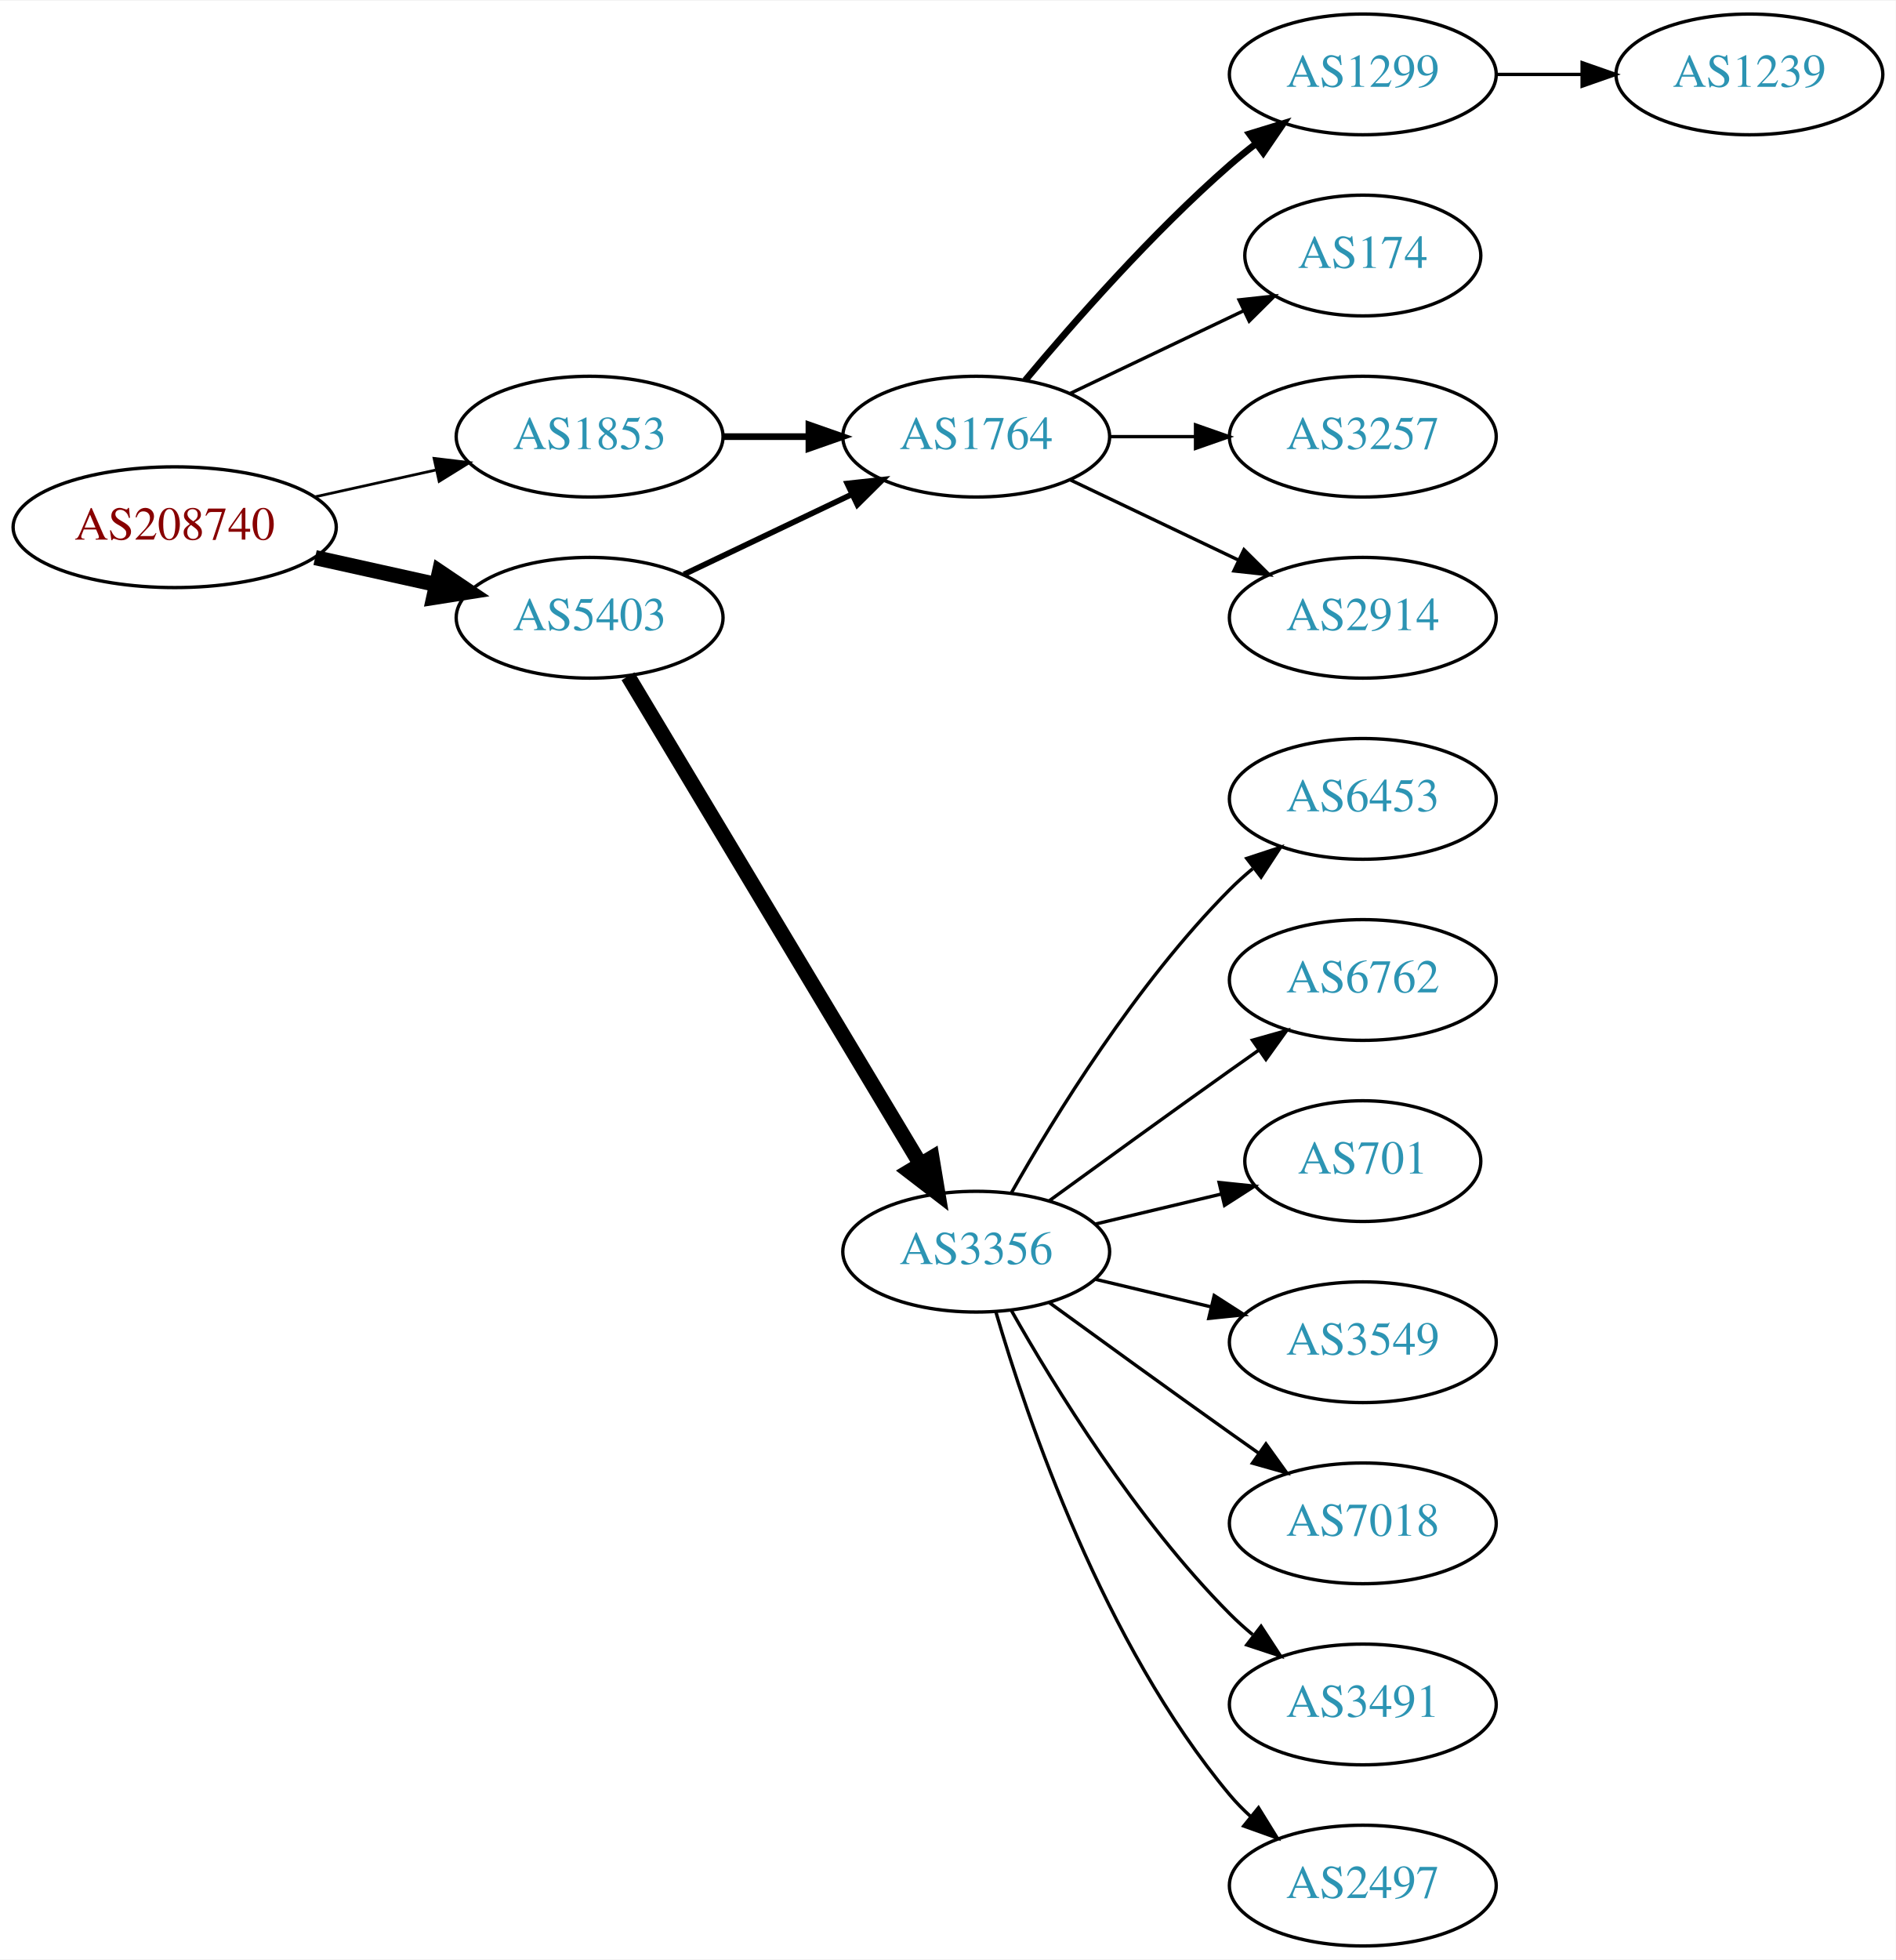
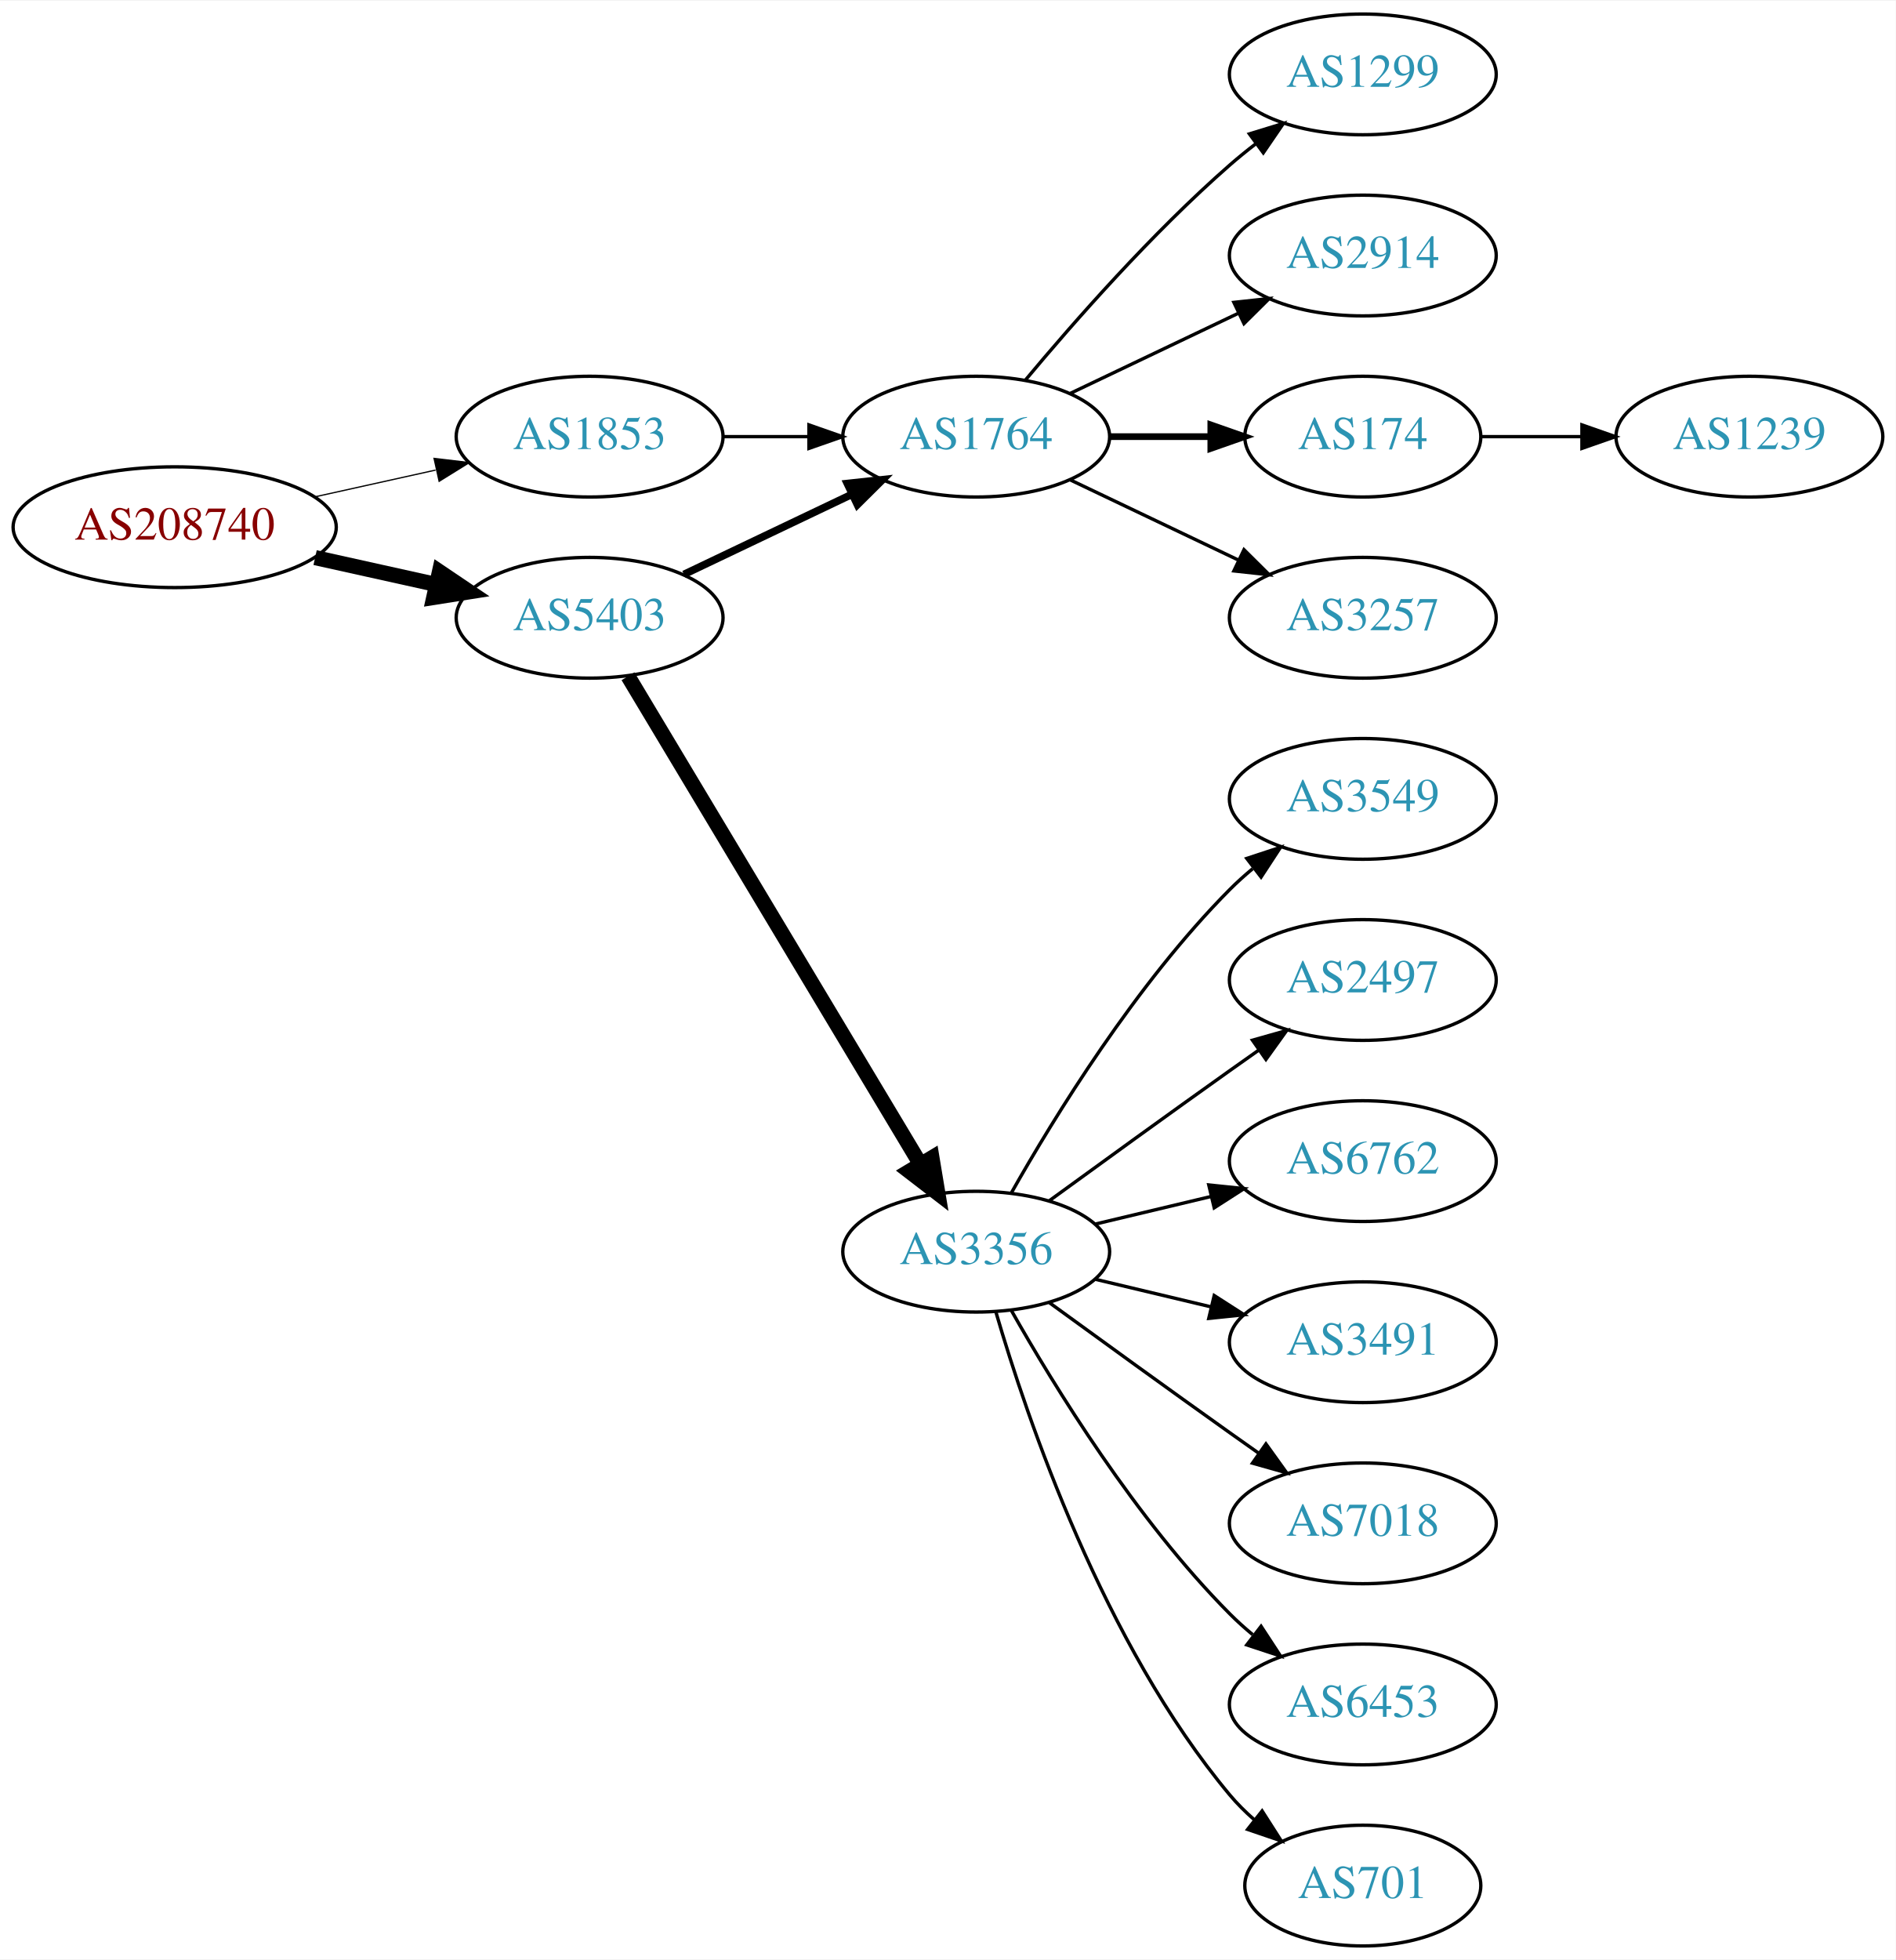
<svg xmlns="http://www.w3.org/2000/svg" xmlns:xlink="http://www.w3.org/1999/xlink" width="565pt" height="584pt" viewBox="0.00 0.00 565.36 584.00">
  <g id="graph0" class="graph" transform="scale(1 1) rotate(0) translate(4 580)">
    <polygon fill="white" stroke="none" points="-4,4 -4,-580 561.363,-580 561.363,4 -4,4" />
    <g id="node1" class="node">
      <g id="a_node1">
        <a xlink:href="/asn/208740" xlink:title="AS208740 ~ AT-BMEIA [AT]">
          <ellipse fill="#ffffff" stroke="black" cx="48.096" cy="-423" rx="48.192" ry="18" />
          <text text-anchor="middle" x="48.096" y="-419.3" font-family="Times,serif" font-size="14.00" fill="#880000">AS208740</text>
        </a>
      </g>
    </g>
    <g id="node2" class="node">
      <g id="a_node2">
        <a xlink:href="/asn/1853" xlink:title="AS1853 ~ ACOnet Backbone [AT]">
          <ellipse fill="#ffffff" stroke="black" cx="171.838" cy="-450" rx="39.794" ry="18" />
          <text text-anchor="middle" x="171.838" y="-446.3" font-family="Times,serif" font-size="14.00" fill="#2c94b3">AS1853</text>
        </a>
      </g>
    </g>
    <g id="edge1" class="edge">
-       <path fill="none" stroke="black" stroke-width="0.818" d="M89.973,-432.066C101.513,-434.625 114.132,-437.424 125.896,-440.033" />
-       <polygon fill="black" stroke="black" stroke-width="0.818" points="125.446,-443.518 135.967,-442.266 126.962,-436.684 125.446,-443.518" />
+       <path fill="none" stroke="black" stroke-width="0.375" d="M89.973,-432.066C101.513,-434.625 114.132,-437.424 125.896,-440.033" />
+       <polygon fill="black" stroke="black" stroke-width="0.375" points="125.446,-443.518 135.967,-442.266 126.962,-436.684 125.446,-443.518" />
    </g>
    <g id="node3" class="node">
      <g id="a_node3">
        <a xlink:href="/asn/5403" xlink:title="AS5403 ~ AS5403 [AT]">
          <ellipse fill="#ffffff" stroke="black" cx="171.838" cy="-396" rx="39.794" ry="18" />
          <text text-anchor="middle" x="171.838" y="-392.3" font-family="Times,serif" font-size="14.00" fill="#2c94b3">AS5403</text>
        </a>
      </g>
    </g>
    <g id="edge2" class="edge">
      <path fill="none" stroke="black" stroke-width="4.5" d="M89.973,-413.934C101.513,-411.375 114.132,-408.576 125.896,-405.967" />
      <polygon fill="black" stroke="black" stroke-width="4.5" points="127.057,-409.743 135.967,-403.734 125.351,-402.055 127.057,-409.743" />
    </g>
    <g id="node4" class="node">
      <g id="a_node4">
        <a xlink:href="/asn/1764" xlink:title="AS1764 ~ NEXTLAYER-AS [AT]">
          <ellipse fill="#ffffff" stroke="black" cx="287.131" cy="-450" rx="39.794" ry="18" />
          <text text-anchor="middle" x="287.131" y="-446.3" font-family="Times,serif" font-size="14.00" fill="#2c94b3">AS1764</text>
        </a>
      </g>
    </g>
    <g id="edge3" class="edge">
-       <path fill="none" stroke="black" stroke-width="2" d="M211.51,-450C219.713,-450 228.477,-450 237.009,-450" />
-       <polygon fill="black" stroke="black" stroke-width="2" points="237.248,-453.5 247.248,-450 237.248,-446.5 237.248,-453.5" />
-     </g>
-     <g id="edge10" class="edge">
-       <path fill="none" stroke="black" stroke-width="1.688" d="M199.974,-408.934C214.968,-416.081 233.789,-425.052 250.013,-432.785" />
-       <polygon fill="black" stroke="black" stroke-width="1.688" points="248.683,-436.028 259.216,-437.171 251.695,-429.709 248.683,-436.028" />
-     </g>
-     <g id="node10" class="node">
-       <g id="a_node10">
+       <path fill="none" stroke="black" d="M211.51,-450C219.713,-450 228.477,-450 237.009,-450" />
+       <polygon fill="black" stroke="black" points="237.248,-453.5 247.248,-450 237.248,-446.5 237.248,-453.5" />
+     </g>
+     <g id="edge9" class="edge">
+       <path fill="none" stroke="black" stroke-width="2.25" d="M199.974,-408.934C214.968,-416.081 233.789,-425.052 250.013,-432.785" />
+       <polygon fill="black" stroke="black" stroke-width="2.25" points="248.683,-436.028 259.216,-437.171 251.695,-429.709 248.683,-436.028" />
+     </g>
+     <g id="node9" class="node">
+       <g id="a_node9">
        <a xlink:href="/asn/3356" xlink:title="AS3356 ~ Level 3 Parent, LLC [US]">
          <ellipse fill="#ffffff" stroke="black" cx="287.131" cy="-207" rx="39.794" ry="18" />
          <text text-anchor="middle" x="287.131" y="-203.3" font-family="Times,serif" font-size="14.00" fill="#2c94b3">AS3356</text>
        </a>
      </g>
    </g>
-     <g id="edge9" class="edge">
+     <g id="edge8" class="edge">
      <path fill="none" stroke="black" stroke-width="4.5" d="M183.293,-378.558C203.274,-345.225 246.98,-272.314 270.465,-233.134" />
      <polygon fill="black" stroke="black" stroke-width="4.5" points="273.937,-235.001 275.701,-224.4 267.182,-230.952 273.937,-235.001" />
    </g>
    <g id="node5" class="node">
      <g id="a_node5">
        <a xlink:href="/asn/1299" xlink:title="AS1299 ~ Telia Carrier [EU]">
          <ellipse fill="#ffffff" stroke="black" cx="402.424" cy="-558" rx="39.794" ry="18" />
          <text text-anchor="middle" x="402.424" y="-554.3" font-family="Times,serif" font-size="14.00" fill="#2c94b3">AS1299</text>
        </a>
      </g>
    </g>
    <g id="edge4" class="edge">
-       <path fill="none" stroke="black" stroke-width="2" d="M301.761,-466.817C316.044,-483.929 339.59,-510.745 362.777,-531 365.243,-533.154 367.882,-535.294 370.579,-537.372" />
-       <polygon fill="black" stroke="black" stroke-width="2" points="368.604,-540.264 378.733,-543.37 372.752,-534.625 368.604,-540.264" />
+       <path fill="none" stroke="black" d="M301.761,-466.817C316.044,-483.929 339.59,-510.745 362.777,-531 365.243,-533.154 367.882,-535.294 370.579,-537.372" />
+       <polygon fill="black" stroke="black" points="368.604,-540.264 378.733,-543.37 372.752,-534.625 368.604,-540.264" />
    </g>
    <g id="node6" class="node">
      <g id="a_node6">
-         <a xlink:href="/asn/174" xlink:title="AS174 ~ Cogent Communications [US]">
-           <ellipse fill="#ffffff" stroke="black" cx="402.424" cy="-504" rx="35.194" ry="18" />
-           <text text-anchor="middle" x="402.424" y="-500.3" font-family="Times,serif" font-size="14.00" fill="#2c94b3">AS174</text>
+         <a xlink:href="/asn/2914" xlink:title="AS2914 ~ NTT America, Inc. [US]">
+           <ellipse fill="#ffffff" stroke="black" cx="402.424" cy="-504" rx="39.794" ry="18" />
+           <text text-anchor="middle" x="402.424" y="-500.3" font-family="Times,serif" font-size="14.00" fill="#2c94b3">AS2914</text>
        </a>
      </g>
    </g>
    <g id="edge5" class="edge">
-       <path fill="none" stroke="black" d="M315.267,-462.934C330.699,-470.29 350.185,-479.577 366.72,-487.459" />
-       <polygon fill="black" stroke="black" points="365.529,-490.768 376.062,-491.911 368.54,-484.449 365.529,-490.768" />
+       <path fill="none" stroke="black" d="M315.267,-462.934C330.261,-470.081 349.082,-479.052 365.306,-486.785" />
+       <polygon fill="black" stroke="black" points="363.976,-490.028 374.509,-491.171 366.988,-483.709 363.976,-490.028" />
    </g>
    <g id="node7" class="node">
      <g id="a_node7">
-         <a xlink:href="/asn/3257" xlink:title="AS3257 ~ GTT [DE]">
-           <ellipse fill="#ffffff" stroke="black" cx="402.424" cy="-450" rx="39.794" ry="18" />
-           <text text-anchor="middle" x="402.424" y="-446.3" font-family="Times,serif" font-size="14.00" fill="#2c94b3">AS3257</text>
+         <a xlink:href="/asn/174" xlink:title="AS174 ~ Cogent Communications [US]">
+           <ellipse fill="#ffffff" stroke="black" cx="402.424" cy="-450" rx="35.194" ry="18" />
+           <text text-anchor="middle" x="402.424" y="-446.3" font-family="Times,serif" font-size="14.00" fill="#2c94b3">AS174</text>
        </a>
      </g>
    </g>
    <g id="edge6" class="edge">
-       <path fill="none" stroke="black" d="M326.803,-450C335.006,-450 343.77,-450 352.302,-450" />
-       <polygon fill="black" stroke="black" points="352.541,-453.5 362.541,-450 352.541,-446.5 352.541,-453.5" />
+       <path fill="none" stroke="black" stroke-width="2" d="M326.803,-450C336.508,-450 346.999,-450 356.962,-450" />
+       <polygon fill="black" stroke="black" stroke-width="2" points="357.098,-453.5 367.098,-450 357.098,-446.5 357.098,-453.5" />
    </g>
    <g id="node8" class="node">
      <g id="a_node8">
-         <a xlink:href="/asn/2914" xlink:title="AS2914 ~ NTT America, Inc. [US]">
+         <a xlink:href="/asn/3257" xlink:title="AS3257 ~ GTT [DE]">
          <ellipse fill="#ffffff" stroke="black" cx="402.424" cy="-396" rx="39.794" ry="18" />
-           <text text-anchor="middle" x="402.424" y="-392.3" font-family="Times,serif" font-size="14.00" fill="#2c94b3">AS2914</text>
+           <text text-anchor="middle" x="402.424" y="-392.3" font-family="Times,serif" font-size="14.00" fill="#2c94b3">AS3257</text>
        </a>
      </g>
    </g>
    <g id="edge7" class="edge">
      <path fill="none" stroke="black" d="M315.267,-437.066C330.261,-429.919 349.082,-420.948 365.306,-413.215" />
      <polygon fill="black" stroke="black" points="366.988,-416.291 374.509,-408.829 363.976,-409.972 366.988,-416.291" />
    </g>
-     <g id="node9" class="node">
-       <g id="a_node9">
+     <g id="node17" class="node">
+       <g id="a_node17">
        <a xlink:href="/asn/1239" xlink:title="AS1239 ~ Sprint [US]">
-           <ellipse fill="#ffffff" stroke="black" cx="517.717" cy="-558" rx="39.794" ry="18" />
-           <text text-anchor="middle" x="517.717" y="-554.3" font-family="Times,serif" font-size="14.00" fill="#2c94b3">AS1239</text>
-         </a>
-       </g>
-     </g>
-     <g id="edge8" class="edge">
-       <path fill="none" stroke="black" d="M442.096,-558C450.299,-558 459.063,-558 467.595,-558" />
-       <polygon fill="black" stroke="black" points="467.834,-561.5 477.834,-558 467.834,-554.5 467.834,-561.5" />
+           <ellipse fill="#ffffff" stroke="black" cx="517.717" cy="-450" rx="39.794" ry="18" />
+           <text text-anchor="middle" x="517.717" y="-446.3" font-family="Times,serif" font-size="14.00" fill="#2c94b3">AS1239</text>
+         </a>
+       </g>
+     </g>
+     <g id="edge17" class="edge">
+       <path fill="none" stroke="black" d="M437.723,-450C447.1,-450 457.451,-450 467.485,-450" />
+       <polygon fill="black" stroke="black" points="467.774,-453.5 477.774,-450 467.774,-446.5 467.774,-453.5" />
+     </g>
+     <g id="node10" class="node">
+       <g id="a_node10">
+         <a xlink:href="/asn/3549" xlink:title="AS3549 ~ Level 3 Parent, LLC [US]">
+           <ellipse fill="#ffffff" stroke="black" cx="402.424" cy="-342" rx="39.794" ry="18" />
+           <text text-anchor="middle" x="402.424" y="-338.3" font-family="Times,serif" font-size="14.00" fill="#2c94b3">AS3549</text>
+         </a>
+       </g>
+     </g>
+     <g id="edge10" class="edge">
+       <path fill="none" stroke="black" d="M297.591,-224.49C310.373,-247.096 334.805,-286.886 362.777,-315 364.888,-317.121 367.184,-319.188 369.57,-321.171" />
+       <polygon fill="black" stroke="black" points="367.822,-324.242 377.885,-327.556 372.085,-318.69 367.822,-324.242" />
    </g>
    <g id="node11" class="node">
      <g id="a_node11">
-         <a xlink:href="/asn/6453" xlink:title="AS6453 ~ TATA COMMUNICATIONS (AMERICA) INC [US]">
-           <ellipse fill="#ffffff" stroke="black" cx="402.424" cy="-342" rx="39.794" ry="18" />
-           <text text-anchor="middle" x="402.424" y="-338.3" font-family="Times,serif" font-size="14.00" fill="#2c94b3">AS6453</text>
+         <a xlink:href="/asn/2497" xlink:title="AS2497 ~ Internet Initiative Japan Inc. [JP]">
+           <ellipse fill="#ffffff" stroke="black" cx="402.424" cy="-288" rx="39.794" ry="18" />
+           <text text-anchor="middle" x="402.424" y="-284.3" font-family="Times,serif" font-size="14.00" fill="#2c94b3">AS2497</text>
        </a>
      </g>
    </g>
    <g id="edge11" class="edge">
-       <path fill="none" stroke="black" d="M297.591,-224.49C310.373,-247.096 334.805,-286.886 362.777,-315 364.888,-317.121 367.184,-319.188 369.57,-321.171" />
-       <polygon fill="black" stroke="black" points="367.822,-324.242 377.885,-327.556 372.085,-318.69 367.822,-324.242" />
+       <path fill="none" stroke="black" d="M308.979,-222.222C323.913,-233.091 344.527,-248.025 362.777,-261 365.598,-263.005 368.541,-265.085 371.489,-267.159" />
+       <polygon fill="black" stroke="black" points="369.516,-270.05 379.714,-272.926 373.535,-264.319 369.516,-270.05" />
    </g>
    <g id="node12" class="node">
      <g id="a_node12">
        <a xlink:href="/asn/6762" xlink:title="AS6762 ~ TELECOM ITALIA SPARKLE S.p.A. [IT]">
-           <ellipse fill="#ffffff" stroke="black" cx="402.424" cy="-288" rx="39.794" ry="18" />
-           <text text-anchor="middle" x="402.424" y="-284.3" font-family="Times,serif" font-size="14.00" fill="#2c94b3">AS6762</text>
+           <ellipse fill="#ffffff" stroke="black" cx="402.424" cy="-234" rx="39.794" ry="18" />
+           <text text-anchor="middle" x="402.424" y="-230.3" font-family="Times,serif" font-size="14.00" fill="#2c94b3">AS6762</text>
        </a>
      </g>
    </g>
    <g id="edge12" class="edge">
-       <path fill="none" stroke="black" d="M308.979,-222.222C323.913,-233.091 344.527,-248.025 362.777,-261 365.598,-263.005 368.541,-265.085 371.489,-267.159" />
-       <polygon fill="black" stroke="black" points="369.516,-270.05 379.714,-272.926 373.535,-264.319 369.516,-270.05" />
+       <path fill="none" stroke="black" d="M322.738,-215.248C333.609,-217.838 345.764,-220.735 357.206,-223.462" />
+       <polygon fill="black" stroke="black" points="356.49,-226.889 367.029,-225.803 358.112,-220.08 356.49,-226.889" />
    </g>
    <g id="node13" class="node">
      <g id="a_node13">
-         <a xlink:href="/asn/701" xlink:title="AS701 ~ UUNET [US]">
-           <ellipse fill="#ffffff" stroke="black" cx="402.424" cy="-234" rx="35.194" ry="18" />
-           <text text-anchor="middle" x="402.424" y="-230.3" font-family="Times,serif" font-size="14.00" fill="#2c94b3">AS701</text>
+         <a xlink:href="/asn/3491" xlink:title="AS3491 ~ PCCW Global, Inc. [US]">
+           <ellipse fill="#ffffff" stroke="black" cx="402.424" cy="-180" rx="39.794" ry="18" />
+           <text text-anchor="middle" x="402.424" y="-176.3" font-family="Times,serif" font-size="14.00" fill="#2c94b3">AS3491</text>
        </a>
      </g>
    </g>
    <g id="edge13" class="edge">
-       <path fill="none" stroke="black" d="M322.738,-215.248C334.533,-218.058 347.837,-221.229 360.105,-224.153" />
-       <polygon fill="black" stroke="black" points="359.571,-227.624 370.11,-226.537 361.194,-220.814 359.571,-227.624" />
+       <path fill="none" stroke="black" d="M322.738,-198.752C333.609,-196.162 345.764,-193.265 357.206,-190.538" />
+       <polygon fill="black" stroke="black" points="358.112,-193.92 367.029,-188.197 356.49,-187.111 358.112,-193.92" />
    </g>
    <g id="node14" class="node">
      <g id="a_node14">
-         <a xlink:href="/asn/3549" xlink:title="AS3549 ~ Level 3 Parent, LLC [US]">
-           <ellipse fill="#ffffff" stroke="black" cx="402.424" cy="-180" rx="39.794" ry="18" />
-           <text text-anchor="middle" x="402.424" y="-176.3" font-family="Times,serif" font-size="14.00" fill="#2c94b3">AS3549</text>
-         </a>
-       </g>
-     </g>
-     <g id="edge14" class="edge">
-       <path fill="none" stroke="black" d="M322.738,-198.752C333.609,-196.162 345.764,-193.265 357.206,-190.538" />
-       <polygon fill="black" stroke="black" points="358.112,-193.92 367.029,-188.197 356.49,-187.111 358.112,-193.92" />
-     </g>
-     <g id="node15" class="node">
-       <g id="a_node15">
        <a xlink:href="/asn/7018" xlink:title="AS7018 ~ AT&amp;T Services, Inc. [US]">
          <ellipse fill="#ffffff" stroke="black" cx="402.424" cy="-126" rx="39.794" ry="18" />
          <text text-anchor="middle" x="402.424" y="-122.3" font-family="Times,serif" font-size="14.00" fill="#2c94b3">AS7018</text>
        </a>
      </g>
    </g>
-     <g id="edge15" class="edge">
+     <g id="edge14" class="edge">
      <path fill="none" stroke="black" d="M308.979,-191.778C323.913,-180.909 344.527,-165.975 362.777,-153 365.598,-150.995 368.541,-148.915 371.489,-146.841" />
      <polygon fill="black" stroke="black" points="373.535,-149.681 379.714,-141.074 369.516,-143.95 373.535,-149.681" />
    </g>
+     <g id="node15" class="node">
+       <g id="a_node15">
+         <a xlink:href="/asn/6453" xlink:title="AS6453 ~ TATA COMMUNICATIONS (AMERICA) INC [US]">
+           <ellipse fill="#ffffff" stroke="black" cx="402.424" cy="-72" rx="39.794" ry="18" />
+           <text text-anchor="middle" x="402.424" y="-68.3" font-family="Times,serif" font-size="14.00" fill="#2c94b3">AS6453</text>
+         </a>
+       </g>
+     </g>
+     <g id="edge15" class="edge">
+       <path fill="none" stroke="black" d="M297.591,-189.51C310.373,-166.904 334.805,-127.114 362.777,-99 364.888,-96.879 367.184,-94.812 369.57,-92.829" />
+       <polygon fill="black" stroke="black" points="372.085,-95.31 377.885,-86.444 367.822,-89.758 372.085,-95.31" />
+     </g>
    <g id="node16" class="node">
      <g id="a_node16">
-         <a xlink:href="/asn/3491" xlink:title="AS3491 ~ PCCW Global, Inc. [US]">
-           <ellipse fill="#ffffff" stroke="black" cx="402.424" cy="-72" rx="39.794" ry="18" />
-           <text text-anchor="middle" x="402.424" y="-68.3" font-family="Times,serif" font-size="14.00" fill="#2c94b3">AS3491</text>
+         <a xlink:href="/asn/701" xlink:title="AS701 ~ UUNET [US]">
+           <ellipse fill="#ffffff" stroke="black" cx="402.424" cy="-18" rx="35.194" ry="18" />
+           <text text-anchor="middle" x="402.424" y="-14.3" font-family="Times,serif" font-size="14.00" fill="#2c94b3">AS701</text>
        </a>
      </g>
    </g>
    <g id="edge16" class="edge">
-       <path fill="none" stroke="black" d="M297.591,-189.51C310.373,-166.904 334.805,-127.114 362.777,-99 364.888,-96.879 367.184,-94.812 369.57,-92.829" />
-       <polygon fill="black" stroke="black" points="372.085,-95.31 377.885,-86.444 367.822,-89.758 372.085,-95.31" />
-     </g>
-     <g id="node17" class="node">
-       <g id="a_node17">
-         <a xlink:href="/asn/2497" xlink:title="AS2497 ~ Internet Initiative Japan Inc. [JP]">
-           <ellipse fill="#ffffff" stroke="black" cx="402.424" cy="-18" rx="39.794" ry="18" />
-           <text text-anchor="middle" x="402.424" y="-14.3" font-family="Times,serif" font-size="14.00" fill="#2c94b3">AS2497</text>
-         </a>
-       </g>
-     </g>
-     <g id="edge17" class="edge">
-       <path fill="none" stroke="black" d="M293.005,-188.998C302.319,-157.156 325.136,-90.019 362.777,-45 364.648,-42.763 366.746,-40.626 368.972,-38.604" />
-       <polygon fill="black" stroke="black" points="371.319,-41.208 376.891,-32.196 366.916,-35.766 371.319,-41.208" />
+       <path fill="none" stroke="black" d="M293.005,-188.998C302.319,-157.156 325.136,-90.019 362.777,-45 364.93,-42.426 367.384,-39.983 369.988,-37.697" />
+       <polygon fill="black" stroke="black" points="372.395,-40.257 378.099,-31.328 368.072,-34.751 372.395,-40.257" />
    </g>
  </g>
</svg>
